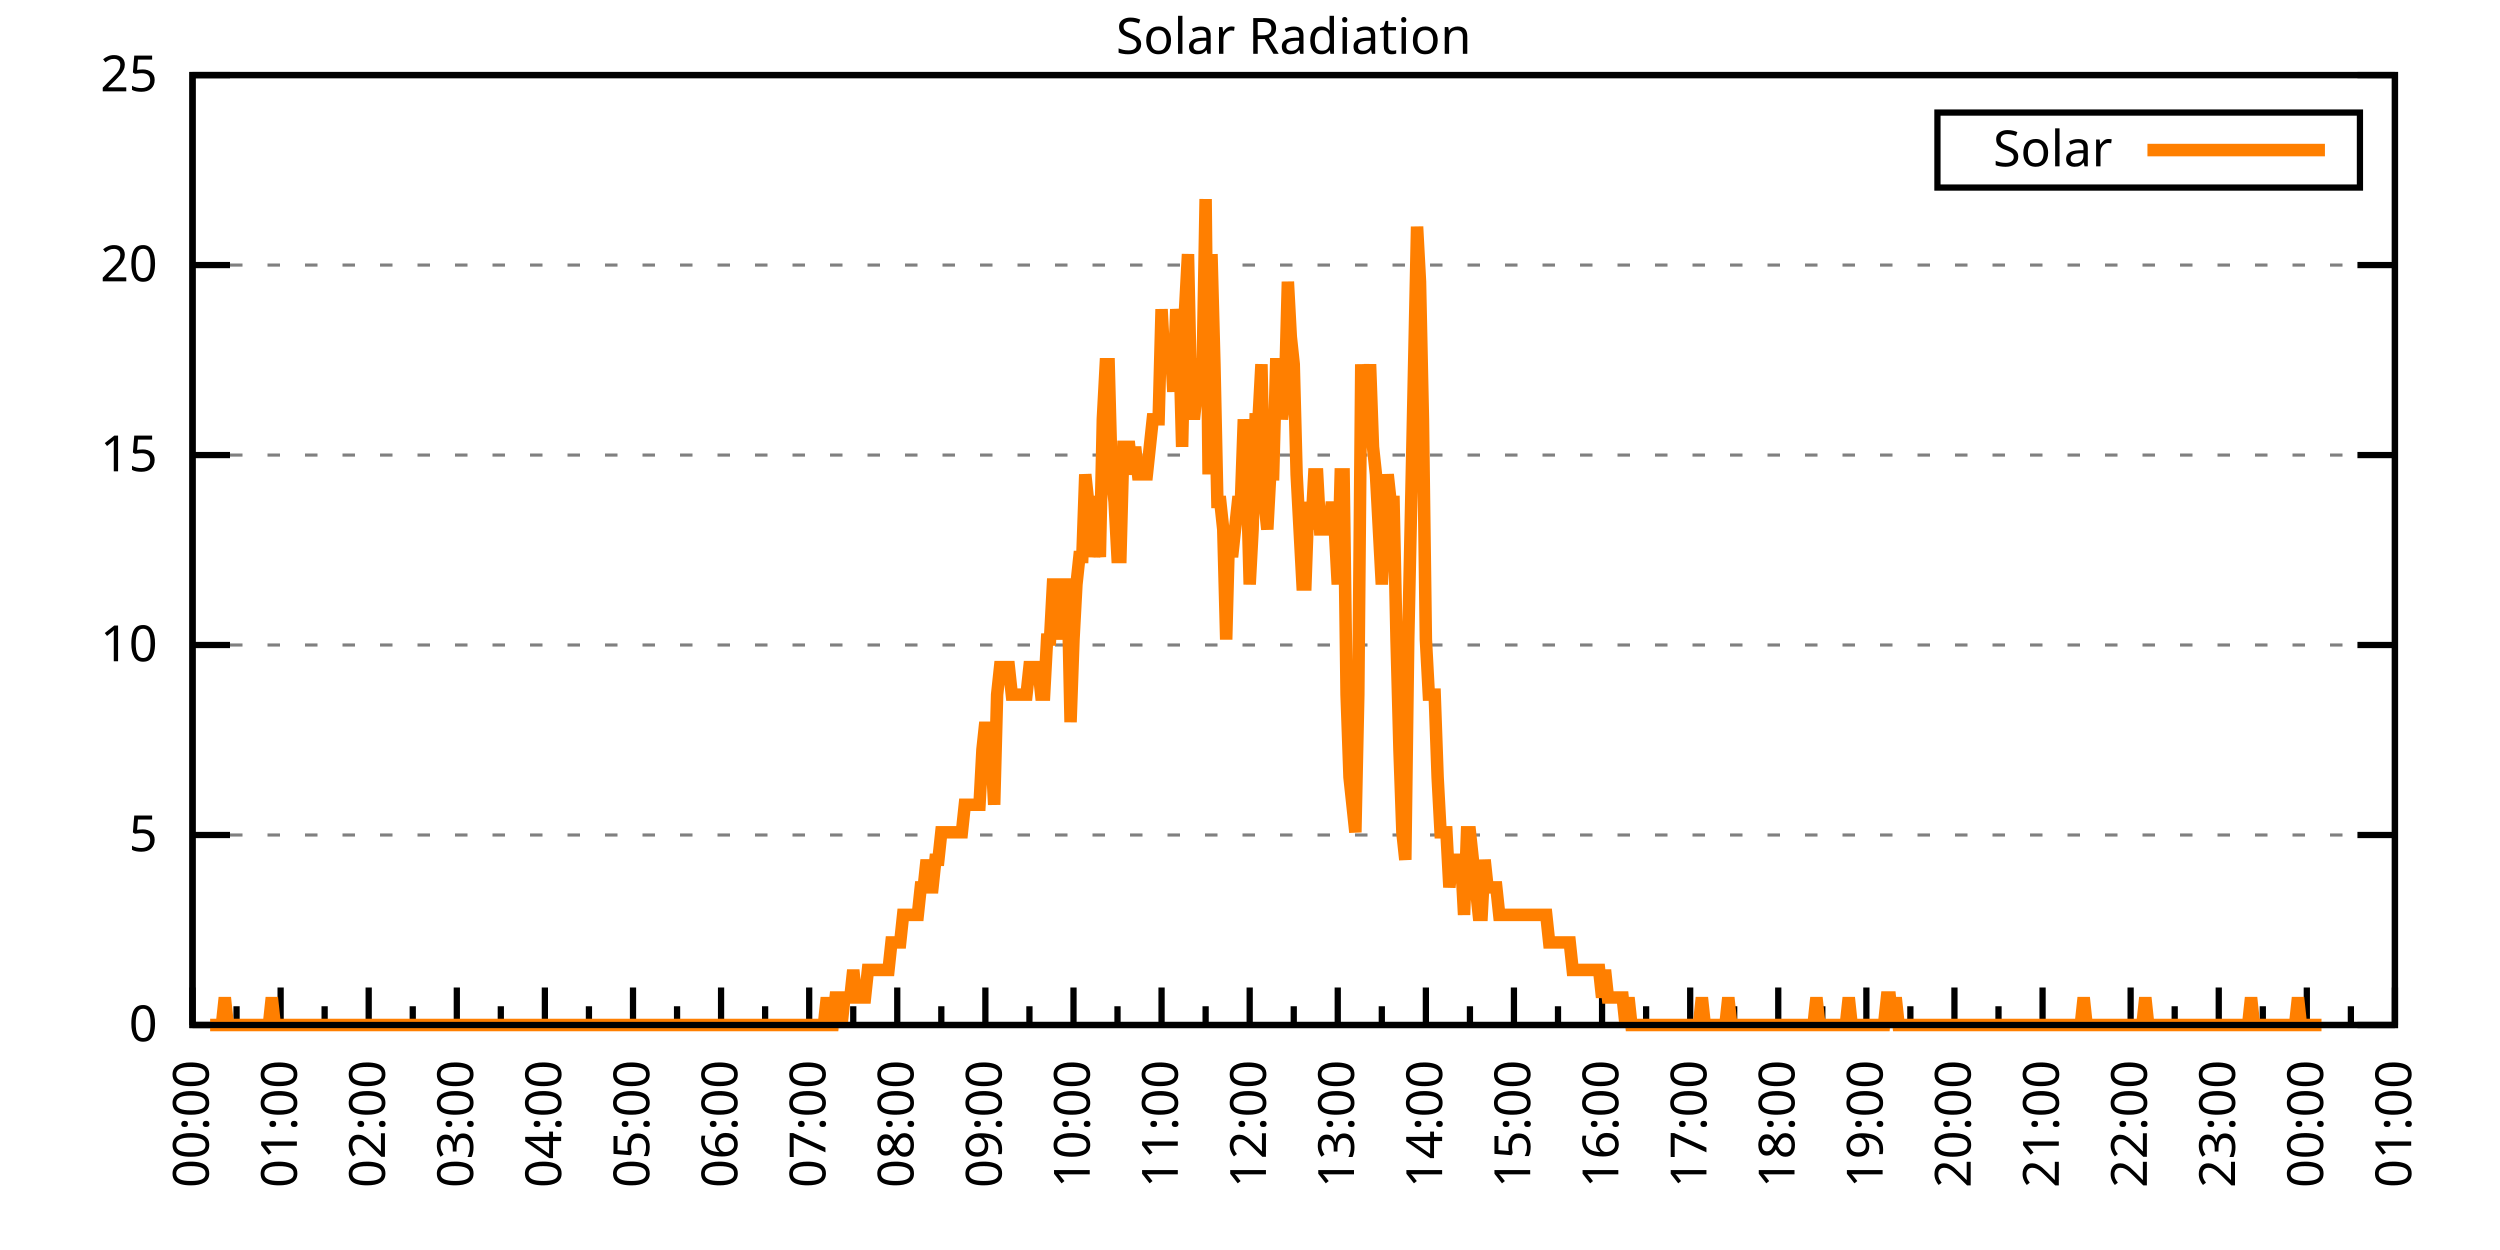
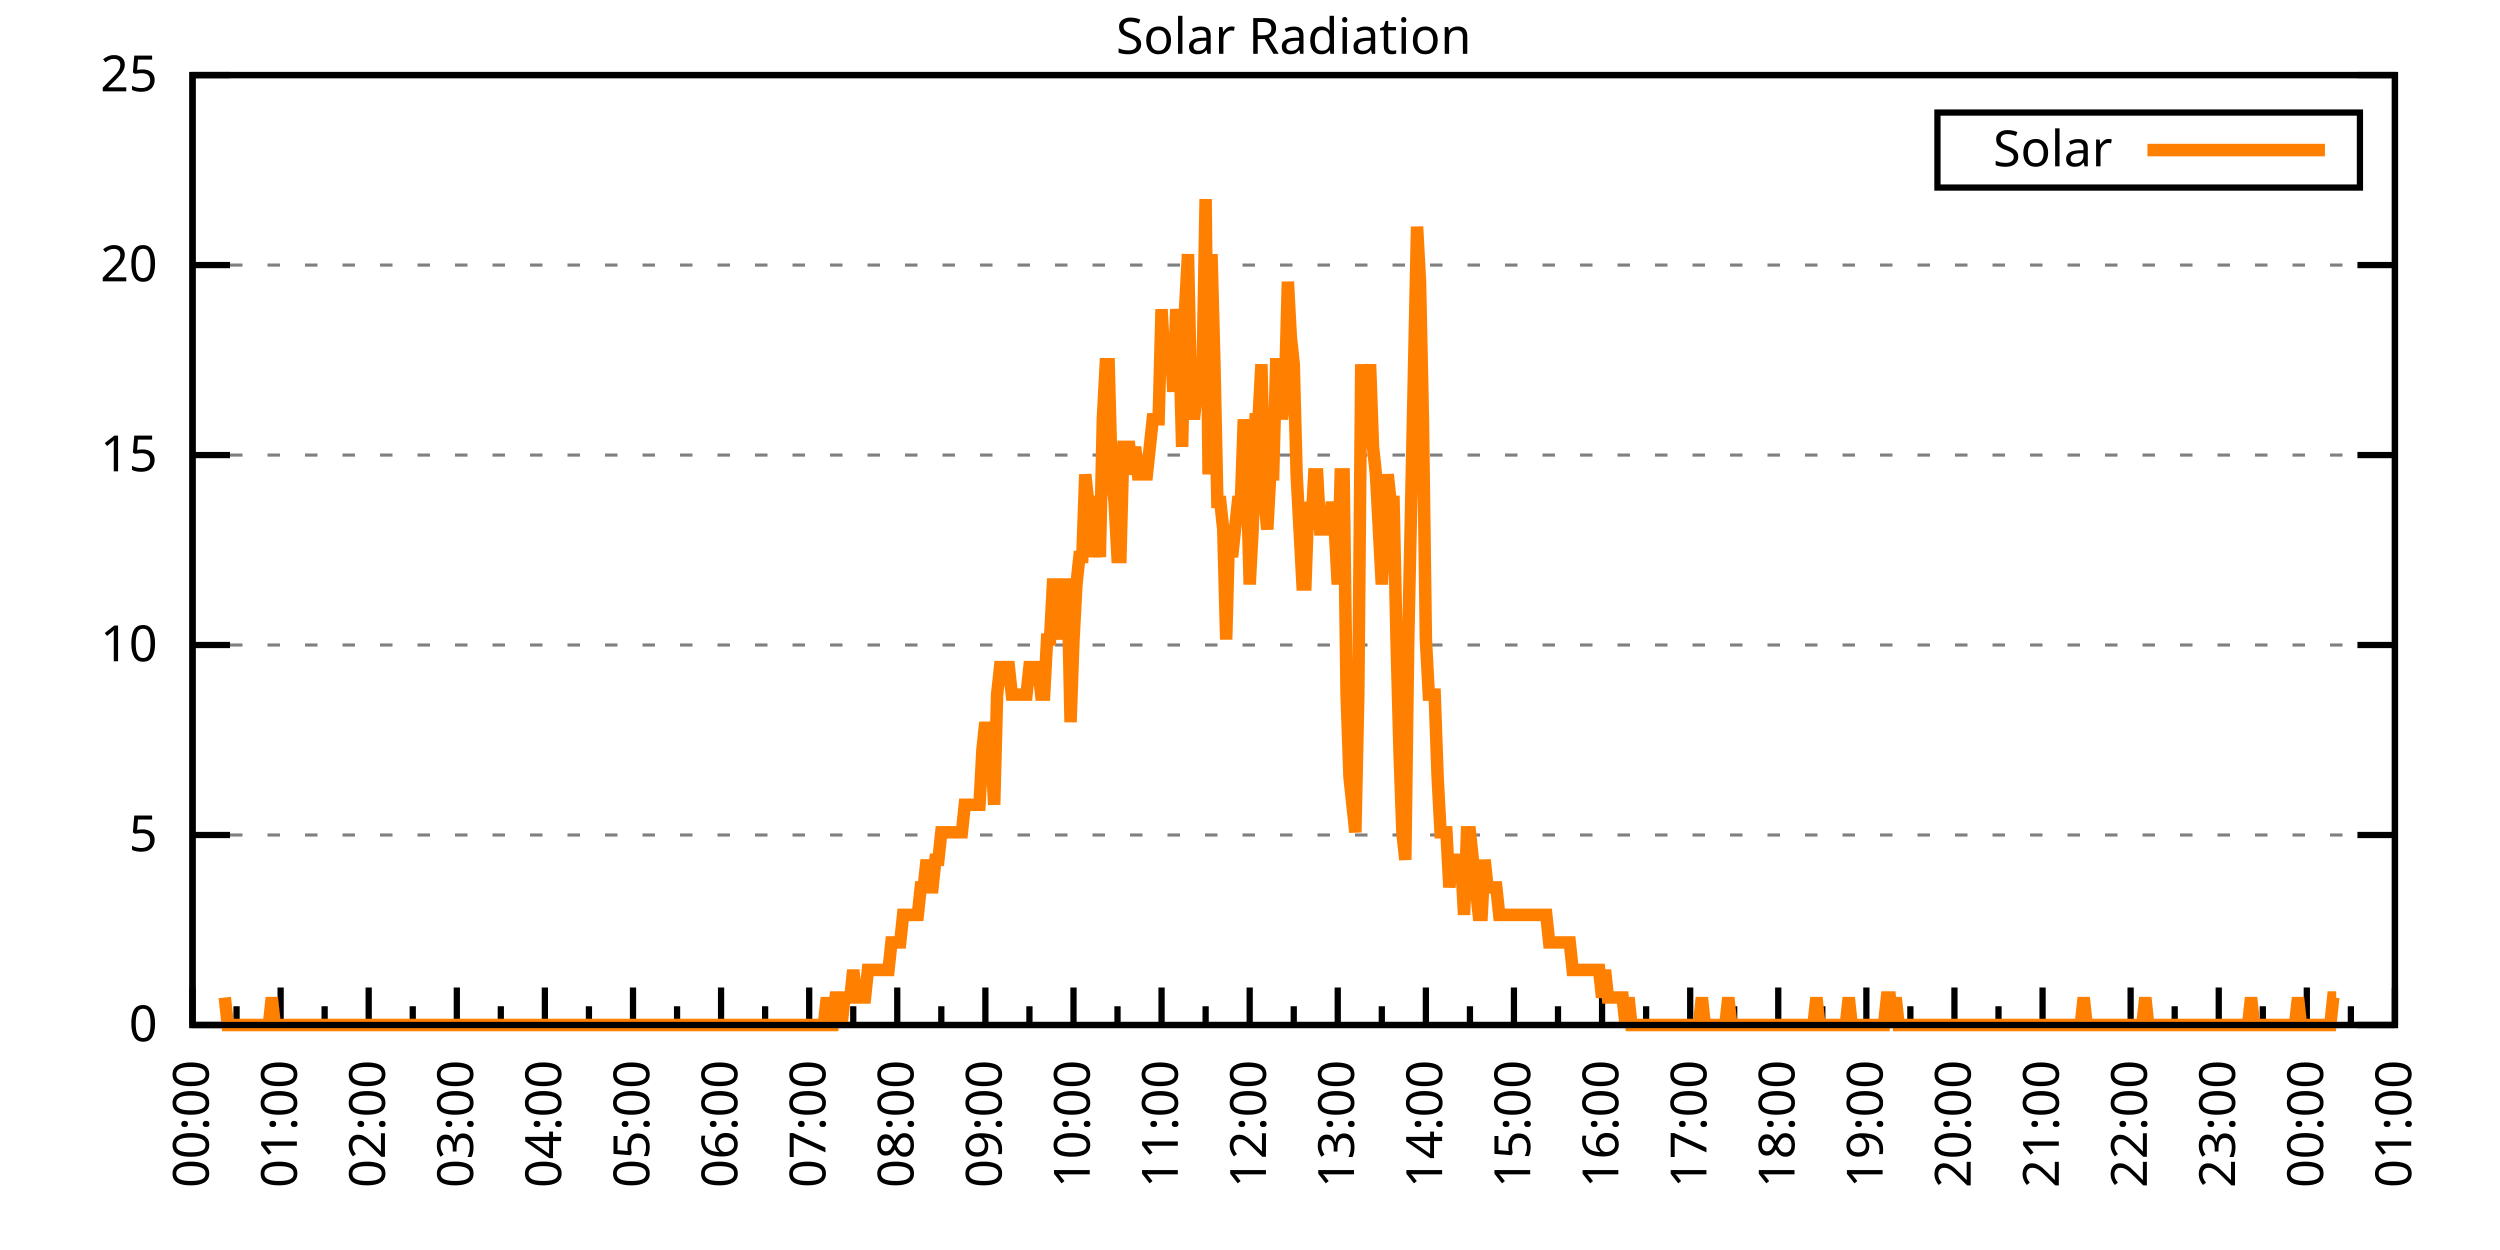
<svg xmlns="http://www.w3.org/2000/svg" xmlns:xlink="http://www.w3.org/1999/xlink" width="400" height="200" viewBox="0 0 400 200">
  <g id="gnuplot_canvas">
    <rect x="0" y="0" width="400" height="200" fill="none" />
    <defs>
      <circle id="gpDot" r="0.5" stroke-width="0.5" stroke="currentColor" />
      <path id="gpPt0" stroke-width="0.333" stroke="currentColor" d="M-1,0 h2 M0,-1 v2" />
      <path id="gpPt1" stroke-width="0.333" stroke="currentColor" d="M-1,-1 L1,1 M1,-1 L-1,1" />
      <path id="gpPt2" stroke-width="0.333" stroke="currentColor" d="M-1,0 L1,0 M0,-1 L0,1 M-1,-1 L1,1 M-1,1 L1,-1" />
      <rect id="gpPt3" stroke-width="0.333" stroke="currentColor" x="-1" y="-1" width="2" height="2" />
      <rect id="gpPt4" stroke-width="0.333" stroke="currentColor" fill="currentColor" x="-1" y="-1" width="2" height="2" />
      <circle id="gpPt5" stroke-width="0.333" stroke="currentColor" cx="0" cy="0" r="1" />
      <use xlink:href="#gpPt5" id="gpPt6" fill="currentColor" stroke="none" />
      <path id="gpPt7" stroke-width="0.333" stroke="currentColor" d="M0,-1.33 L-1.33,0.67 L1.33,0.67 z" />
      <use xlink:href="#gpPt7" id="gpPt8" fill="currentColor" stroke="none" />
      <use xlink:href="#gpPt7" id="gpPt9" stroke="currentColor" transform="rotate(180)" />
      <use xlink:href="#gpPt9" id="gpPt10" fill="currentColor" stroke="none" />
      <use xlink:href="#gpPt3" id="gpPt11" stroke="currentColor" transform="rotate(45)" />
      <use xlink:href="#gpPt11" id="gpPt12" fill="currentColor" stroke="none" />
      <path id="gpPt13" stroke-width="0.333" stroke="currentColor" d="M0,1.330 L1.265,0.411 L0.782,-1.067 L-0.782,-1.076 L-1.265,0.411 z" />
      <use xlink:href="#gpPt13" id="gpPt14" fill="currentColor" stroke="none" />
      <filter id="textbox" filterUnits="objectBoundingBox" x="0" y="0" height="1" width="1">
        <feFlood flood-color="white" flood-opacity="1" result="bgnd" />
        <feComposite in="SourceGraphic" in2="bgnd" operator="atop" />
      </filter>
      <filter id="greybox" filterUnits="objectBoundingBox" x="0" y="0" height="1" width="1">
        <feFlood flood-color="lightgrey" flood-opacity="1" result="grey" />
        <feComposite in="SourceGraphic" in2="grey" operator="atop" />
      </filter>
    </defs>
    <g fill="none" color="white" stroke="currentColor" stroke-width="1.00" stroke-linecap="butt" stroke-linejoin="miter">
</g>
    <g fill="none" color="black" stroke="currentColor" stroke-width="1.00" stroke-linecap="butt" stroke-linejoin="miter">
      <g stroke="none" shape-rendering="crispEdges">
        <polygon fill="rgb(255, 255, 255)" points="30.80,164.00 383.18,164.00 383.18,12.02 30.80,12.02 " />
      </g>
    </g>
    <g fill="none" color="black" stroke="currentColor" stroke-width="1.00" stroke-linecap="butt" stroke-linejoin="miter">
</g>
    <g fill="none" color="black" stroke="black" stroke-width="0.50" stroke-linecap="butt" stroke-linejoin="miter">
</g>
    <g fill="none" color="gray" stroke="currentColor" stroke-width="0.50" stroke-linecap="butt" stroke-linejoin="miter">
      <path stroke="gray" stroke-dasharray="2,4" class="gridline" d="M30.80,164.00 L383.19,164.00  " />
    </g>
    <g fill="none" color="gray" stroke="gray" stroke-width="1.00" stroke-linecap="butt" stroke-linejoin="miter">
</g>
    <g fill="none" color="black" stroke="currentColor" stroke-width="1.00" stroke-linecap="butt" stroke-linejoin="miter">
      <path stroke="black" d="M30.80,164.00 L36.80,164.00 M383.19,164.00 L377.19,164.00  " />
      <g transform="translate(25.20,166.60)" stroke="none" fill="black" font-family="Sans" font-size="8.00" text-anchor="end">
        <text>
          <tspan font-family="Sans"> 0</tspan>
        </text>
      </g>
    </g>
    <g fill="none" color="black" stroke="currentColor" stroke-width="1.00" stroke-linecap="butt" stroke-linejoin="miter">
</g>
    <g fill="none" color="black" stroke="black" stroke-width="0.50" stroke-linecap="butt" stroke-linejoin="miter">
</g>
    <g fill="none" color="gray" stroke="currentColor" stroke-width="0.50" stroke-linecap="butt" stroke-linejoin="miter">
      <path stroke="gray" stroke-dasharray="2,4" class="gridline" d="M30.80,133.60 L383.19,133.60  " />
    </g>
    <g fill="none" color="gray" stroke="gray" stroke-width="1.00" stroke-linecap="butt" stroke-linejoin="miter">
</g>
    <g fill="none" color="black" stroke="currentColor" stroke-width="1.00" stroke-linecap="butt" stroke-linejoin="miter">
      <path stroke="black" d="M30.80,133.60 L36.80,133.60 M383.19,133.60 L377.19,133.60  " />
      <g transform="translate(25.20,136.20)" stroke="none" fill="black" font-family="Sans" font-size="8.00" text-anchor="end">
        <text>
          <tspan font-family="Sans"> 5</tspan>
        </text>
      </g>
    </g>
    <g fill="none" color="black" stroke="currentColor" stroke-width="1.00" stroke-linecap="butt" stroke-linejoin="miter">
</g>
    <g fill="none" color="black" stroke="black" stroke-width="0.50" stroke-linecap="butt" stroke-linejoin="miter">
</g>
    <g fill="none" color="gray" stroke="currentColor" stroke-width="0.50" stroke-linecap="butt" stroke-linejoin="miter">
      <path stroke="gray" stroke-dasharray="2,4" class="gridline" d="M30.80,103.20 L383.19,103.20  " />
    </g>
    <g fill="none" color="gray" stroke="gray" stroke-width="1.00" stroke-linecap="butt" stroke-linejoin="miter">
</g>
    <g fill="none" color="black" stroke="currentColor" stroke-width="1.00" stroke-linecap="butt" stroke-linejoin="miter">
      <path stroke="black" d="M30.80,103.20 L36.80,103.20 M383.19,103.20 L377.19,103.20  " />
      <g transform="translate(25.20,105.80)" stroke="none" fill="black" font-family="Sans" font-size="8.00" text-anchor="end">
        <text>
          <tspan font-family="Sans"> 10</tspan>
        </text>
      </g>
    </g>
    <g fill="none" color="black" stroke="currentColor" stroke-width="1.00" stroke-linecap="butt" stroke-linejoin="miter">
</g>
    <g fill="none" color="black" stroke="black" stroke-width="0.50" stroke-linecap="butt" stroke-linejoin="miter">
</g>
    <g fill="none" color="gray" stroke="currentColor" stroke-width="0.50" stroke-linecap="butt" stroke-linejoin="miter">
      <path stroke="gray" stroke-dasharray="2,4" class="gridline" d="M30.80,72.81 L383.19,72.81  " />
    </g>
    <g fill="none" color="gray" stroke="gray" stroke-width="1.00" stroke-linecap="butt" stroke-linejoin="miter">
</g>
    <g fill="none" color="black" stroke="currentColor" stroke-width="1.00" stroke-linecap="butt" stroke-linejoin="miter">
      <path stroke="black" d="M30.80,72.81 L36.80,72.81 M383.19,72.81 L377.19,72.81  " />
      <g transform="translate(25.20,75.41)" stroke="none" fill="black" font-family="Sans" font-size="8.00" text-anchor="end">
        <text>
          <tspan font-family="Sans"> 15</tspan>
        </text>
      </g>
    </g>
    <g fill="none" color="black" stroke="currentColor" stroke-width="1.00" stroke-linecap="butt" stroke-linejoin="miter">
</g>
    <g fill="none" color="black" stroke="black" stroke-width="0.50" stroke-linecap="butt" stroke-linejoin="miter">
</g>
    <g fill="none" color="gray" stroke="currentColor" stroke-width="0.50" stroke-linecap="butt" stroke-linejoin="miter">
      <path stroke="gray" stroke-dasharray="2,4" class="gridline" d="M30.80,42.41 L383.19,42.41  " />
    </g>
    <g fill="none" color="gray" stroke="gray" stroke-width="1.00" stroke-linecap="butt" stroke-linejoin="miter">
</g>
    <g fill="none" color="black" stroke="currentColor" stroke-width="1.00" stroke-linecap="butt" stroke-linejoin="miter">
      <path stroke="black" d="M30.80,42.41 L36.80,42.41 M383.19,42.41 L377.19,42.41  " />
      <g transform="translate(25.20,45.01)" stroke="none" fill="black" font-family="Sans" font-size="8.00" text-anchor="end">
        <text>
          <tspan font-family="Sans"> 20</tspan>
        </text>
      </g>
    </g>
    <g fill="none" color="black" stroke="currentColor" stroke-width="1.00" stroke-linecap="butt" stroke-linejoin="miter">
</g>
    <g fill="none" color="black" stroke="black" stroke-width="0.50" stroke-linecap="butt" stroke-linejoin="miter">
</g>
    <g fill="none" color="gray" stroke="currentColor" stroke-width="0.50" stroke-linecap="butt" stroke-linejoin="miter">
      <path stroke="gray" stroke-dasharray="2,4" class="gridline" d="M30.80,12.01 L383.19,12.01  " />
    </g>
    <g fill="none" color="gray" stroke="gray" stroke-width="1.00" stroke-linecap="butt" stroke-linejoin="miter">
</g>
    <g fill="none" color="black" stroke="currentColor" stroke-width="1.00" stroke-linecap="butt" stroke-linejoin="miter">
      <path stroke="black" d="M30.80,12.01 L36.80,12.01 M383.19,12.01 L377.19,12.01  " />
      <g transform="translate(25.20,14.61)" stroke="none" fill="black" font-family="Sans" font-size="8.00" text-anchor="end">
        <text>
          <tspan font-family="Sans"> 25</tspan>
        </text>
      </g>
    </g>
    <g fill="none" color="black" stroke="currentColor" stroke-width="1.00" stroke-linecap="butt" stroke-linejoin="miter">
      <path stroke="black" d="M30.80,164.00 L30.80,158.00  " />
      <g transform="translate(33.40,169.60) rotate(270)" stroke="none" fill="black" font-family="Sans" font-size="8.00" text-anchor="end">
        <text>
          <tspan font-family="Sans">00:00</tspan>
        </text>
      </g>
    </g>
    <g fill="none" color="black" stroke="currentColor" stroke-width="1.00" stroke-linecap="butt" stroke-linejoin="miter">
      <path stroke="black" d="M37.85,164.00 L37.85,161.00 M44.90,164.00 L44.90,158.00  " />
      <g transform="translate(47.50,169.60) rotate(270)" stroke="none" fill="black" font-family="Sans" font-size="8.00" text-anchor="end">
        <text>
          <tspan font-family="Sans">01:00</tspan>
        </text>
      </g>
    </g>
    <g fill="none" color="black" stroke="currentColor" stroke-width="1.00" stroke-linecap="butt" stroke-linejoin="miter">
      <path stroke="black" d="M51.94,164.00 L51.94,161.00 M58.99,164.00 L58.99,158.00  " />
      <g transform="translate(61.59,169.60) rotate(270)" stroke="none" fill="black" font-family="Sans" font-size="8.00" text-anchor="end">
        <text>
          <tspan font-family="Sans">02:00</tspan>
        </text>
      </g>
    </g>
    <g fill="none" color="black" stroke="currentColor" stroke-width="1.00" stroke-linecap="butt" stroke-linejoin="miter">
      <path stroke="black" d="M66.04,164.00 L66.04,161.00 M73.09,164.00 L73.09,158.00  " />
      <g transform="translate(75.69,169.60) rotate(270)" stroke="none" fill="black" font-family="Sans" font-size="8.00" text-anchor="end">
        <text>
          <tspan font-family="Sans">03:00</tspan>
        </text>
      </g>
    </g>
    <g fill="none" color="black" stroke="currentColor" stroke-width="1.00" stroke-linecap="butt" stroke-linejoin="miter">
      <path stroke="black" d="M80.13,164.00 L80.13,161.00 M87.18,164.00 L87.18,158.00  " />
      <g transform="translate(89.78,169.60) rotate(270)" stroke="none" fill="black" font-family="Sans" font-size="8.00" text-anchor="end">
        <text>
          <tspan font-family="Sans">04:00</tspan>
        </text>
      </g>
    </g>
    <g fill="none" color="black" stroke="currentColor" stroke-width="1.00" stroke-linecap="butt" stroke-linejoin="miter">
      <path stroke="black" d="M94.23,164.00 L94.23,161.00 M101.28,164.00 L101.28,158.00  " />
      <g transform="translate(103.88,169.60) rotate(270)" stroke="none" fill="black" font-family="Sans" font-size="8.00" text-anchor="end">
        <text>
          <tspan font-family="Sans">05:00</tspan>
        </text>
      </g>
    </g>
    <g fill="none" color="black" stroke="currentColor" stroke-width="1.00" stroke-linecap="butt" stroke-linejoin="miter">
      <path stroke="black" d="M108.33,164.00 L108.33,161.00 M115.37,164.00 L115.37,158.00  " />
      <g transform="translate(117.97,169.60) rotate(270)" stroke="none" fill="black" font-family="Sans" font-size="8.00" text-anchor="end">
        <text>
          <tspan font-family="Sans">06:00</tspan>
        </text>
      </g>
    </g>
    <g fill="none" color="black" stroke="currentColor" stroke-width="1.00" stroke-linecap="butt" stroke-linejoin="miter">
      <path stroke="black" d="M122.42,164.00 L122.42,161.00 M129.47,164.00 L129.47,158.00  " />
      <g transform="translate(132.07,169.60) rotate(270)" stroke="none" fill="black" font-family="Sans" font-size="8.00" text-anchor="end">
        <text>
          <tspan font-family="Sans">07:00</tspan>
        </text>
      </g>
    </g>
    <g fill="none" color="black" stroke="currentColor" stroke-width="1.00" stroke-linecap="butt" stroke-linejoin="miter">
      <path stroke="black" d="M136.52,164.00 L136.52,161.00 M143.56,164.00 L143.56,158.00  " />
      <g transform="translate(146.16,169.60) rotate(270)" stroke="none" fill="black" font-family="Sans" font-size="8.00" text-anchor="end">
        <text>
          <tspan font-family="Sans">08:00</tspan>
        </text>
      </g>
    </g>
    <g fill="none" color="black" stroke="currentColor" stroke-width="1.00" stroke-linecap="butt" stroke-linejoin="miter">
      <path stroke="black" d="M150.61,164.00 L150.61,161.00 M157.66,164.00 L157.66,158.00  " />
      <g transform="translate(160.26,169.60) rotate(270)" stroke="none" fill="black" font-family="Sans" font-size="8.00" text-anchor="end">
        <text>
          <tspan font-family="Sans">09:00</tspan>
        </text>
      </g>
    </g>
    <g fill="none" color="black" stroke="currentColor" stroke-width="1.00" stroke-linecap="butt" stroke-linejoin="miter">
      <path stroke="black" d="M164.71,164.00 L164.71,161.00 M171.76,164.00 L171.76,158.00  " />
      <g transform="translate(174.36,169.60) rotate(270)" stroke="none" fill="black" font-family="Sans" font-size="8.00" text-anchor="end">
        <text>
          <tspan font-family="Sans">10:00</tspan>
        </text>
      </g>
    </g>
    <g fill="none" color="black" stroke="currentColor" stroke-width="1.00" stroke-linecap="butt" stroke-linejoin="miter">
      <path stroke="black" d="M178.80,164.00 L178.80,161.00 M185.85,164.00 L185.85,158.00  " />
      <g transform="translate(188.45,169.60) rotate(270)" stroke="none" fill="black" font-family="Sans" font-size="8.00" text-anchor="end">
        <text>
          <tspan font-family="Sans">11:00</tspan>
        </text>
      </g>
    </g>
    <g fill="none" color="black" stroke="currentColor" stroke-width="1.00" stroke-linecap="butt" stroke-linejoin="miter">
      <path stroke="black" d="M192.90,164.00 L192.90,161.00 M199.95,164.00 L199.95,158.00  " />
      <g transform="translate(202.55,169.60) rotate(270)" stroke="none" fill="black" font-family="Sans" font-size="8.00" text-anchor="end">
        <text>
          <tspan font-family="Sans">12:00</tspan>
        </text>
      </g>
    </g>
    <g fill="none" color="black" stroke="currentColor" stroke-width="1.00" stroke-linecap="butt" stroke-linejoin="miter">
      <path stroke="black" d="M207.00,164.00 L207.00,161.00 M214.04,164.00 L214.04,158.00  " />
      <g transform="translate(216.64,169.60) rotate(270)" stroke="none" fill="black" font-family="Sans" font-size="8.00" text-anchor="end">
        <text>
          <tspan font-family="Sans">13:00</tspan>
        </text>
      </g>
    </g>
    <g fill="none" color="black" stroke="currentColor" stroke-width="1.00" stroke-linecap="butt" stroke-linejoin="miter">
      <path stroke="black" d="M221.09,164.00 L221.09,161.00 M228.14,164.00 L228.14,158.00  " />
      <g transform="translate(230.74,169.60) rotate(270)" stroke="none" fill="black" font-family="Sans" font-size="8.00" text-anchor="end">
        <text>
          <tspan font-family="Sans">14:00</tspan>
        </text>
      </g>
    </g>
    <g fill="none" color="black" stroke="currentColor" stroke-width="1.00" stroke-linecap="butt" stroke-linejoin="miter">
      <path stroke="black" d="M235.19,164.00 L235.19,161.00 M242.23,164.00 L242.23,158.00  " />
      <g transform="translate(244.83,169.60) rotate(270)" stroke="none" fill="black" font-family="Sans" font-size="8.00" text-anchor="end">
        <text>
          <tspan font-family="Sans">15:00</tspan>
        </text>
      </g>
    </g>
    <g fill="none" color="black" stroke="currentColor" stroke-width="1.00" stroke-linecap="butt" stroke-linejoin="miter">
      <path stroke="black" d="M249.28,164.00 L249.28,161.00 M256.33,164.00 L256.33,158.00  " />
      <g transform="translate(258.93,169.60) rotate(270)" stroke="none" fill="black" font-family="Sans" font-size="8.00" text-anchor="end">
        <text>
          <tspan font-family="Sans">16:00</tspan>
        </text>
      </g>
    </g>
    <g fill="none" color="black" stroke="currentColor" stroke-width="1.00" stroke-linecap="butt" stroke-linejoin="miter">
      <path stroke="black" d="M263.38,164.00 L263.38,161.00 M270.43,164.00 L270.43,158.00  " />
      <g transform="translate(273.03,169.60) rotate(270)" stroke="none" fill="black" font-family="Sans" font-size="8.00" text-anchor="end">
        <text>
          <tspan font-family="Sans">17:00</tspan>
        </text>
      </g>
    </g>
    <g fill="none" color="black" stroke="currentColor" stroke-width="1.00" stroke-linecap="butt" stroke-linejoin="miter">
      <path stroke="black" d="M277.47,164.00 L277.47,161.00 M284.52,164.00 L284.52,158.00  " />
      <g transform="translate(287.12,169.60) rotate(270)" stroke="none" fill="black" font-family="Sans" font-size="8.00" text-anchor="end">
        <text>
          <tspan font-family="Sans">18:00</tspan>
        </text>
      </g>
    </g>
    <g fill="none" color="black" stroke="currentColor" stroke-width="1.00" stroke-linecap="butt" stroke-linejoin="miter">
      <path stroke="black" d="M291.57,164.00 L291.57,161.00 M298.62,164.00 L298.62,158.00  " />
      <g transform="translate(301.22,169.60) rotate(270)" stroke="none" fill="black" font-family="Sans" font-size="8.00" text-anchor="end">
        <text>
          <tspan font-family="Sans">19:00</tspan>
        </text>
      </g>
    </g>
    <g fill="none" color="black" stroke="currentColor" stroke-width="1.00" stroke-linecap="butt" stroke-linejoin="miter">
      <path stroke="black" d="M305.66,164.00 L305.66,161.00 M312.71,164.00 L312.71,158.00  " />
      <g transform="translate(315.31,169.60) rotate(270)" stroke="none" fill="black" font-family="Sans" font-size="8.00" text-anchor="end">
        <text>
          <tspan font-family="Sans">20:00</tspan>
        </text>
      </g>
    </g>
    <g fill="none" color="black" stroke="currentColor" stroke-width="1.00" stroke-linecap="butt" stroke-linejoin="miter">
      <path stroke="black" d="M319.76,164.00 L319.76,161.00 M326.81,164.00 L326.81,158.00  " />
      <g transform="translate(329.41,169.60) rotate(270)" stroke="none" fill="black" font-family="Sans" font-size="8.00" text-anchor="end">
        <text>
          <tspan font-family="Sans">21:00</tspan>
        </text>
      </g>
    </g>
    <g fill="none" color="black" stroke="currentColor" stroke-width="1.00" stroke-linecap="butt" stroke-linejoin="miter">
      <path stroke="black" d="M333.86,164.00 L333.86,161.00 M340.90,164.00 L340.90,158.00  " />
      <g transform="translate(343.50,169.60) rotate(270)" stroke="none" fill="black" font-family="Sans" font-size="8.00" text-anchor="end">
        <text>
          <tspan font-family="Sans">22:00</tspan>
        </text>
      </g>
    </g>
    <g fill="none" color="black" stroke="currentColor" stroke-width="1.00" stroke-linecap="butt" stroke-linejoin="miter">
      <path stroke="black" d="M347.95,164.00 L347.95,161.00 M355.00,164.00 L355.00,158.00  " />
      <g transform="translate(357.60,169.60) rotate(270)" stroke="none" fill="black" font-family="Sans" font-size="8.00" text-anchor="end">
        <text>
          <tspan font-family="Sans">23:00</tspan>
        </text>
      </g>
    </g>
    <g fill="none" color="black" stroke="currentColor" stroke-width="1.00" stroke-linecap="butt" stroke-linejoin="miter">
      <path stroke="black" d="M362.05,164.00 L362.05,161.00 M369.09,164.00 L369.09,158.00  " />
      <g transform="translate(371.69,169.60) rotate(270)" stroke="none" fill="black" font-family="Sans" font-size="8.00" text-anchor="end">
        <text>
          <tspan font-family="Sans">00:00</tspan>
        </text>
      </g>
    </g>
    <g fill="none" color="black" stroke="currentColor" stroke-width="1.00" stroke-linecap="butt" stroke-linejoin="miter">
      <path stroke="black" d="M376.14,164.00 L376.14,161.00 M383.19,164.00 L383.19,158.00  " />
      <g transform="translate(385.79,169.60) rotate(270)" stroke="none" fill="black" font-family="Sans" font-size="8.00" text-anchor="end">
        <text>
          <tspan font-family="Sans">01:00</tspan>
        </text>
      </g>
    </g>
    <g fill="none" color="black" stroke="currentColor" stroke-width="1.00" stroke-linecap="butt" stroke-linejoin="miter">
</g>
    <g fill="none" color="black" stroke="currentColor" stroke-width="1.00" stroke-linecap="butt" stroke-linejoin="miter">
      <path stroke="black" d="M30.80,12.01 L30.80,164.00 L383.19,164.00 L383.19,12.01 L30.80,12.01 Z  " />
    </g>
    <g fill="none" color="black" stroke="currentColor" stroke-width="1.00" stroke-linecap="butt" stroke-linejoin="miter">
      <g transform="translate(6.80,88.01) rotate(270)" stroke="none" fill="black" font-family="Sans" font-size="8.00" text-anchor="middle">
        <text />
      </g>
    </g>
    <g fill="none" color="black" stroke="currentColor" stroke-width="1.00" stroke-linecap="butt" stroke-linejoin="miter">
</g>
    <g fill="none" color="black" stroke="currentColor" stroke-width="1.00" stroke-linecap="butt" stroke-linejoin="miter">
      <path stroke="black" d="M309.99,30.01 L309.99,18.01 L377.59,18.01 L377.59,30.01 L309.99,30.01 Z  " />
    </g>
    <g id="Solar_Radiation_plot_1">
      <g fill="none" color="white" stroke="black" stroke-width="2.00" stroke-linecap="butt" stroke-linejoin="miter">
</g>
      <g fill="none" color="black" stroke="currentColor" stroke-width="2.00" stroke-linecap="butt" stroke-linejoin="miter">
        <g transform="translate(337.99,26.61)" stroke="none" fill="black" font-family="Sans" font-size="8.00" text-anchor="end">
          <text>
            <tspan font-family="Sans">Solar</tspan>
          </text>
        </g>
      </g>
      <g fill="none" color="black" stroke="currentColor" stroke-width="2.00" stroke-linecap="butt" stroke-linejoin="miter">
-         <path stroke="rgb(255, 127,   0)" d="M343.59,24.01 L371.99,24.01 M33.62,164.00 L34.09,164.00 L34.56,164.00 L35.03,164.00 L35.50,164.00 L35.97,159.60   L36.44,164.00 L36.91,164.00 L37.38,164.00 L37.85,164.00 L38.32,164.00 L38.79,164.00 L39.26,164.00 L39.73,164.00   L40.20,164.00 L40.67,164.00 L41.14,164.00 L41.61,164.00 L42.08,164.00 L42.55,164.00 L43.02,164.00 L43.49,159.60   L43.96,164.00 L44.43,164.00 L44.90,164.00 L45.37,164.00 L45.84,164.00 L46.31,164.00 L46.78,164.00 L47.24,164.00   L47.71,164.00 L48.18,164.00 L48.65,164.00 L49.12,164.00 L49.59,164.00 L50.06,164.00 L50.53,164.00 L51.00,164.00   L51.47,164.00 L51.94,164.00 L52.41,164.00 L52.88,164.00 L53.35,164.00 L53.82,164.00 L54.29,164.00 L54.76,164.00   L55.23,164.00 L55.70,164.00 L56.17,164.00 L56.64,164.00 L57.11,164.00 L57.58,164.00 L58.05,164.00 L58.52,164.00   L58.99,164.00 L59.46,164.00 L59.93,164.00 L60.40,164.00 L60.87,164.00 L61.34,164.00 L61.81,164.00 L62.28,164.00   L62.75,164.00 L63.22,164.00 L63.69,164.00 L64.16,164.00 L64.63,164.00 L65.10,164.00 L65.57,164.00 L66.04,164.00   L66.51,164.00 L66.98,164.00 L67.45,164.00 L67.92,164.00 L68.39,164.00 L68.86,164.00 L69.33,164.00 L69.80,164.00   L70.27,164.00 L70.74,164.00 L71.21,164.00 L71.68,164.00 L72.15,164.00 L72.62,164.00 L73.09,164.00 L73.56,164.00   L74.03,164.00 L74.50,164.00 L74.97,164.00 L75.44,164.00 L75.91,164.00 L76.38,164.00 L76.85,164.00 L77.32,164.00   L77.79,164.00 L78.26,164.00 L78.73,164.00 L79.19,164.00 L79.66,164.00 L80.13,164.00 L80.60,164.00 L81.07,164.00   L81.54,164.00 L82.01,164.00 L82.48,164.00 L82.95,164.00 L83.42,164.00 L83.89,164.00 L84.36,164.00 L84.83,164.00   L85.30,164.00 L85.77,164.00 L86.24,164.00 L86.71,164.00 L87.18,164.00 L87.65,164.00 L88.12,164.00 L88.59,164.00   L89.06,164.00 L89.53,164.00 L90.00,164.00 L90.47,164.00 L90.94,164.00 L91.41,164.00 L91.88,164.00 L92.35,164.00   L92.82,164.00 L93.29,164.00 L93.76,164.00 L94.23,164.00 L94.70,164.00 L95.17,164.00 L95.64,164.00 L96.11,164.00   L96.58,164.00 L97.05,164.00 L97.52,164.00 L97.99,164.00 L98.46,164.00 L98.93,164.00 L99.40,164.00 L99.87,164.00   L100.34,164.00 L100.81,164.00 L101.28,164.00 L101.75,164.00 L102.22,164.00 L102.69,164.00 L103.16,164.00 L103.63,164.00   L104.10,164.00 L104.57,164.00 L105.04,164.00 L105.51,164.00 L105.98,164.00 L106.45,164.00 L106.92,164.00 L107.39,164.00   L107.86,164.00 L108.33,164.00 L108.80,164.00 L109.27,164.00 L109.74,164.00 L110.21,164.00 L110.68,164.00 L111.14,164.00   L111.61,164.00 L112.08,164.00 L112.55,164.00 L113.02,164.00 L113.49,164.00 L113.96,164.00 L114.43,164.00 L114.90,164.00   L115.37,164.00 L115.84,164.00 L116.31,164.00 L116.78,164.00 L117.25,164.00 L117.72,164.00 L118.19,164.00 L118.66,164.00   L119.13,164.00 L119.60,164.00 L120.07,164.00 L120.54,164.00 L121.01,164.00 L121.48,164.00 L121.95,164.00 L122.42,164.00   L122.89,164.00 L123.36,164.00 L123.83,164.00 L124.30,164.00 L124.77,164.00 L125.24,164.00 L125.71,164.00 L126.18,164.00   L126.65,164.00 L127.12,164.00 L127.59,164.00 L128.06,164.00 L128.53,164.00 L129.00,164.00 L129.47,164.00 L129.94,164.00   L130.41,164.00 L130.88,164.00 L131.35,164.00 L131.82,164.00 L132.29,159.60 L132.76,164.00 L133.23,164.00 L133.70,159.60   L134.17,159.60 L134.64,164.00 L135.11,159.60 L135.58,159.60 L136.05,159.60 L136.52,155.19 L136.99,159.60 L137.46,159.60   L137.93,159.60 L138.40,159.60 L138.87,155.19 L139.34,155.19 L139.81,155.19 L140.28,155.19 L140.75,155.19 L141.22,155.19   L141.69,155.19 L142.16,155.19 L142.63,150.79 L143.09,150.79 L143.56,150.79 L144.03,150.79 L144.50,146.38 L144.97,146.38   L145.44,146.38 L145.91,146.38 L146.38,146.38 L146.85,146.38 L147.32,141.98 L147.79,141.98 L148.26,137.57 L148.73,141.98   L149.20,141.98 L149.67,137.57 L150.14,137.57 L150.61,133.17 L151.08,133.17 L151.55,133.17 L152.02,133.17 L152.49,133.17   L152.96,133.17 L153.43,133.17 L153.90,133.17 L154.37,128.76 L154.84,128.76 L155.31,128.76 L155.78,128.76 L156.25,128.76   L156.72,128.76 L157.19,119.95 L157.66,115.55 L158.13,119.95 L158.60,119.95 L159.07,128.76 L159.54,111.14 L160.01,106.74   L160.48,106.74 L160.95,106.74 L161.42,106.74 L161.89,111.14 L162.36,111.14 L162.83,111.14 L163.30,111.14 L163.77,111.14   L164.24,111.14 L164.71,106.74 L165.18,106.74 L165.65,106.74 L166.12,106.74 L166.59,111.14 L167.06,111.14 L167.53,102.33   L168.00,102.33 L168.47,93.52 L168.94,93.52 L169.41,93.52 L169.88,102.33 L170.35,93.52 L170.82,93.52 L171.29,115.55   L171.76,102.33 L172.23,93.52 L172.70,89.12 L173.17,89.12 L173.64,75.90 L174.11,80.31 L174.58,80.31 L175.04,89.12   L175.51,84.71 L175.98,89.12 L176.45,67.09 L176.92,58.28 L177.39,58.28 L177.86,75.90 L178.33,80.31 L178.80,89.12   L179.27,89.12 L179.74,71.50 L180.21,71.50 L180.68,71.50 L181.15,75.90 L181.62,71.50 L182.09,75.90 L182.56,75.90   L183.03,75.90 L183.50,75.90 L183.97,71.50 L184.44,67.09 L184.91,67.09 L185.38,67.09 L185.85,49.47 L186.32,58.28   L186.79,58.28 L187.26,53.88 L187.73,62.69 L188.20,49.47 L188.67,53.88 L189.14,71.50 L189.61,49.47 L190.08,40.66   L190.55,62.69 L191.02,67.09 L191.49,62.69 L191.96,58.28 L192.43,58.28 L192.90,31.85 L193.37,75.90 L193.84,40.66   L194.31,58.28 L194.78,80.31 L195.25,80.31 L195.72,84.71 L196.19,102.33 L196.66,84.71 L197.13,89.12 L197.60,84.71   L198.07,80.31 L198.54,80.31 L199.01,67.09 L199.48,75.90 L199.95,93.52 L200.42,84.71 L200.89,67.09 L201.36,67.09   L201.83,58.28 L202.30,80.31 L202.77,84.71 L203.24,75.90 L203.71,75.90 L204.18,58.28 L204.65,58.28 L205.12,67.09   L205.59,62.69 L206.06,45.07 L206.53,53.88 L207.00,58.28 L207.46,75.90 L207.93,84.71 L208.40,93.52 L208.87,93.52   L209.34,80.31 L209.81,84.71 L210.28,75.90 L210.75,75.90 L211.22,84.71 L211.69,84.71 L212.16,84.71 L212.63,84.71   L213.10,80.31 L213.57,84.71 L214.04,93.52 L214.51,75.90 L214.98,75.90 L215.45,111.14 L215.92,124.36 L216.39,128.76   L216.86,133.17 L217.33,111.14 L217.80,58.28 L218.27,71.50 L218.74,67.09 L219.21,58.28 L219.68,71.50 L220.15,75.90   L220.62,84.71 L221.09,93.52 L221.56,84.71 L222.03,75.90 L222.50,80.31 L222.97,80.31 L223.44,102.33 L223.91,119.95   L224.38,133.17 L224.85,137.57 L225.32,102.33 L225.79,80.31 L226.26,58.28 L226.73,36.26 L227.20,45.07 L227.67,67.09   L228.14,102.33 L228.61,111.14 L229.08,111.14 L229.55,111.14 L230.02,124.36 L230.49,133.17 L230.96,133.17 L231.43,133.17   L231.90,141.98 L232.37,137.57 L232.84,137.57 L233.31,137.57 L233.78,137.57 L234.25,146.38 L234.72,133.17 L235.19,133.17   L235.66,137.57 L236.13,141.98 L236.60,146.38 L237.07,146.38 L237.54,137.57 L238.01,141.98 L238.48,141.98 L238.95,141.98   L239.41,141.98 L239.88,146.38 L240.35,146.38 L240.82,146.38 L241.29,146.38 L241.76,146.38 L242.23,146.38 L242.70,146.38   L243.17,146.38 L243.64,146.38 L244.11,146.38 L244.58,146.38 L245.05,146.38 L245.52,146.38 L245.99,146.38 L246.46,146.38   L246.93,146.38 L247.40,146.38 L247.87,150.79 L248.34,150.79 L248.81,150.79 L249.28,150.79 L249.75,150.79 L250.22,150.79   L250.69,150.79 L251.16,150.79 L251.63,155.19 L252.10,155.19 L252.57,155.19 L253.04,155.19 L253.51,155.19 L253.98,155.19   L254.45,155.19 L254.92,155.19 L255.39,155.19 L255.86,155.19 L256.33,159.60 L256.80,155.19 L257.27,159.60 L257.74,159.60   L258.21,159.60 L258.68,159.60 L259.15,159.60 L259.62,159.60 L260.09,164.00 L260.56,159.60 L261.03,164.00 L261.50,164.00   L261.97,164.00 L262.44,164.00 L262.91,164.00 L263.38,164.00 L263.85,164.00 L264.32,164.00 L264.79,164.00 L265.26,164.00   L265.73,164.00 L266.20,164.00 L266.67,164.00 L267.14,164.00 L267.61,164.00 L268.08,164.00 L268.55,164.00 L269.02,164.00   L269.49,164.00 L269.96,164.00 L270.43,164.00 L270.90,164.00 L271.36,164.00 L271.83,164.00 L272.30,159.60 L272.77,164.00   L273.24,164.00 L273.71,164.00 L274.18,164.00 L274.65,164.00 L275.12,164.00 L275.59,164.00 L276.06,164.00 L276.53,159.60   L277.00,164.00 L277.47,164.00 L277.94,164.00 L278.41,164.00 L278.88,164.00 L279.35,164.00 L279.82,164.00 L280.29,164.00   L280.76,164.00 L281.23,164.00 L281.70,164.00 L282.17,164.00 L282.64,164.00 L283.11,164.00 L283.58,164.00 L284.05,164.00   L284.52,164.00 L284.99,164.00 L285.46,164.00 L285.93,164.00 L286.40,164.00 L286.87,164.00 L287.34,164.00 L287.81,164.00   L288.28,164.00 L288.75,164.00 L289.22,164.00 L289.69,164.00 L290.16,164.00 L290.63,159.60 L291.10,164.00 L291.57,164.00   L292.04,164.00 L292.51,164.00 L292.98,164.00 L293.45,164.00 L294.39,164.00 L294.86,164.00 L295.33,164.00 L295.80,159.60   L296.27,164.00 L296.74,164.00 L297.21,164.00 L297.68,164.00 L298.15,164.00 L298.62,164.00 L299.09,164.00 L299.56,164.00   L300.03,164.00 L300.50,164.00 L300.97,164.00 L301.44,164.00 L301.91,159.60 L302.38,159.60 L302.85,164.00 L303.31,159.60   L303.78,164.00 L304.25,164.00 L304.72,164.00 L305.19,164.00 L305.66,164.00 L306.13,164.00 L306.60,164.00 L307.07,164.00   L307.54,164.00 L308.01,164.00 L308.48,164.00 L308.95,164.00 L309.42,164.00 L309.89,164.00 L310.36,164.00 L310.83,164.00   L311.30,164.00 L311.77,164.00 L312.24,164.00 L312.71,164.00 L313.18,164.00 L313.65,164.00 L314.12,164.00 L314.59,164.00   L315.06,164.00 L315.53,164.00 L316.00,164.00 L316.47,164.00 L316.94,164.00 L317.41,164.00 L317.88,164.00 L318.35,164.00   L318.82,164.00 L319.29,164.00 L319.76,164.00 L320.23,164.00 L320.70,164.00 L321.17,164.00 L321.64,164.00 L322.11,164.00   L322.58,164.00 L323.05,164.00 L323.52,164.00 L323.99,164.00 L324.46,164.00 L324.93,164.00 L325.40,164.00 L325.87,164.00   L326.34,164.00 L326.81,164.00 L327.28,164.00 L327.75,164.00 L328.22,164.00 L328.69,164.00 L329.16,164.00 L329.63,164.00   L330.10,164.00 L330.57,164.00 L331.04,164.00 L331.51,164.00 L331.98,164.00 L332.45,164.00 L332.92,164.00 L333.39,159.60   L333.86,164.00 L334.33,164.00 L334.80,164.00 L335.26,164.00 L335.73,164.00 L336.20,164.00 L336.67,164.00 L337.14,164.00   L337.61,164.00 L338.08,164.00 L338.55,164.00 L339.02,164.00 L339.49,164.00 L339.96,164.00 L340.43,164.00 L340.90,164.00   L341.37,164.00 L341.84,164.00 L342.31,164.00 L342.78,164.00 L343.25,159.60 L343.72,164.00 L344.19,164.00 L344.66,164.00   L345.13,164.00 L345.60,164.00 L346.07,164.00 L346.54,164.00 L347.01,164.00 L347.48,164.00 L347.95,164.00 L348.42,164.00   L348.89,164.00 L349.36,164.00 L349.83,164.00 L350.30,164.00 L350.77,164.00 L351.24,164.00 L351.71,164.00 L352.18,164.00   L352.65,164.00 L353.12,164.00 L353.59,164.00 L354.06,164.00 L354.53,164.00 L355.00,164.00 L355.47,164.00 L355.94,164.00   L356.41,164.00 L356.88,164.00 L357.35,164.00 L357.82,164.00 L358.29,164.00 L358.76,164.00 L359.23,164.00 L359.70,164.00   L360.17,159.60 L360.64,164.00 L361.11,164.00 L361.58,164.00 L362.05,164.00 L362.52,164.00 L362.99,164.00 L363.46,164.00   L363.93,164.00 L364.40,164.00 L364.87,164.00 L365.34,164.00 L365.81,164.00 L366.28,164.00 L366.75,164.00 L367.21,164.00   L367.68,159.60 L368.15,164.00 L368.62,164.00 L369.09,164.00 L369.56,164.00 L370.03,164.00 L370.50,164.00 L370.97,164.00   L371.44,164.00  " />
+         <path stroke="rgb(255, 127,   0)" d="M343.59,24.01 L371.99,24.01 M35.97,159.60 L36.44,164.00 L36.91,164.00 L37.38,164.00 L37.85,164.00 L38.32,164.00   L38.79,164.00 L39.26,164.00 L39.73,164.00 L40.20,164.00 L40.67,164.00 L41.14,164.00 L41.61,164.00 L42.08,164.00   L42.55,164.00 L43.02,164.00 L43.49,159.60 L43.96,164.00 L44.43,164.00 L44.90,164.00 L45.37,164.00 L45.84,164.00   L46.31,164.00 L46.78,164.00 L47.24,164.00 L47.71,164.00 L48.18,164.00 L48.65,164.00 L49.12,164.00 L49.59,164.00   L50.06,164.00 L50.53,164.00 L51.00,164.00 L51.47,164.00 L51.94,164.00 L52.41,164.00 L52.88,164.00 L53.35,164.00   L53.82,164.00 L54.29,164.00 L54.76,164.00 L55.23,164.00 L55.70,164.00 L56.17,164.00 L56.64,164.00 L57.11,164.00   L57.58,164.00 L58.05,164.00 L58.52,164.00 L58.99,164.00 L59.46,164.00 L59.93,164.00 L60.40,164.00 L60.87,164.00   L61.34,164.00 L61.81,164.00 L62.28,164.00 L62.75,164.00 L63.22,164.00 L63.69,164.00 L64.16,164.00 L64.63,164.00   L65.10,164.00 L65.57,164.00 L66.04,164.00 L66.51,164.00 L66.98,164.00 L67.45,164.00 L67.92,164.00 L68.39,164.00   L68.86,164.00 L69.33,164.00 L69.80,164.00 L70.27,164.00 L70.74,164.00 L71.21,164.00 L71.68,164.00 L72.15,164.00   L72.62,164.00 L73.09,164.00 L73.56,164.00 L74.03,164.00 L74.50,164.00 L74.97,164.00 L75.44,164.00 L75.91,164.00   L76.38,164.00 L76.85,164.00 L77.32,164.00 L77.79,164.00 L78.26,164.00 L78.73,164.00 L79.19,164.00 L79.66,164.00   L80.13,164.00 L80.60,164.00 L81.07,164.00 L81.54,164.00 L82.01,164.00 L82.48,164.00 L82.95,164.00 L83.42,164.00   L83.89,164.00 L84.36,164.00 L84.83,164.00 L85.30,164.00 L85.77,164.00 L86.24,164.00 L86.71,164.00 L87.18,164.00   L87.65,164.00 L88.12,164.00 L88.59,164.00 L89.06,164.00 L89.53,164.00 L90.00,164.00 L90.47,164.00 L90.94,164.00   L91.41,164.00 L91.88,164.00 L92.35,164.00 L92.82,164.00 L93.29,164.00 L93.76,164.00 L94.23,164.00 L94.70,164.00   L95.17,164.00 L95.64,164.00 L96.11,164.00 L96.58,164.00 L97.05,164.00 L97.52,164.00 L97.99,164.00 L98.46,164.00   L98.93,164.00 L99.40,164.00 L99.87,164.00 L100.34,164.00 L100.81,164.00 L101.28,164.00 L101.75,164.00 L102.22,164.00   L102.69,164.00 L103.16,164.00 L103.63,164.00 L104.10,164.00 L104.57,164.00 L105.04,164.00 L105.51,164.00 L105.98,164.00   L106.45,164.00 L106.92,164.00 L107.39,164.00 L107.86,164.00 L108.33,164.00 L108.80,164.00 L109.27,164.00 L109.74,164.00   L110.21,164.00 L110.68,164.00 L111.14,164.00 L111.61,164.00 L112.08,164.00 L112.55,164.00 L113.02,164.00 L113.49,164.00   L113.96,164.00 L114.43,164.00 L114.90,164.00 L115.37,164.00 L115.84,164.00 L116.31,164.00 L116.78,164.00 L117.25,164.00   L117.72,164.00 L118.19,164.00 L118.66,164.00 L119.13,164.00 L119.60,164.00 L120.07,164.00 L120.54,164.00 L121.01,164.00   L121.48,164.00 L121.95,164.00 L122.42,164.00 L122.89,164.00 L123.36,164.00 L123.83,164.00 L124.30,164.00 L124.77,164.00   L125.24,164.00 L125.71,164.00 L126.18,164.00 L126.65,164.00 L127.12,164.00 L127.59,164.00 L128.06,164.00 L128.53,164.00   L129.00,164.00 L129.47,164.00 L129.94,164.00 L130.41,164.00 L130.88,164.00 L131.35,164.00 L131.82,164.00 L132.29,159.60   L132.76,164.00 L133.23,164.00 L133.70,159.60 L134.17,159.60 L134.64,164.00 L135.11,159.60 L135.58,159.60 L136.05,159.60   L136.52,155.19 L136.99,159.60 L137.46,159.60 L137.93,159.60 L138.40,159.60 L138.87,155.19 L139.34,155.19 L139.81,155.19   L140.28,155.19 L140.75,155.19 L141.22,155.19 L141.69,155.19 L142.16,155.19 L142.63,150.79 L143.09,150.79 L143.56,150.79   L144.03,150.79 L144.50,146.38 L144.97,146.38 L145.44,146.38 L145.91,146.38 L146.38,146.38 L146.85,146.38 L147.32,141.98   L147.79,141.98 L148.26,137.57 L148.73,141.98 L149.20,141.98 L149.67,137.57 L150.14,137.57 L150.61,133.17 L151.08,133.17   L151.55,133.17 L152.02,133.17 L152.49,133.17 L152.96,133.17 L153.43,133.17 L153.90,133.17 L154.37,128.76 L154.84,128.76   L155.31,128.76 L155.78,128.76 L156.25,128.76 L156.72,128.76 L157.19,119.95 L157.66,115.55 L158.13,119.95 L158.60,119.95   L159.07,128.76 L159.54,111.14 L160.01,106.74 L160.48,106.74 L160.95,106.74 L161.42,106.74 L161.89,111.14 L162.36,111.14   L162.83,111.14 L163.30,111.14 L163.77,111.14 L164.24,111.14 L164.71,106.74 L165.18,106.74 L165.65,106.74 L166.12,106.74   L166.59,111.14 L167.06,111.14 L167.53,102.33 L168.00,102.33 L168.47,93.52 L168.94,93.52 L169.41,93.52 L169.88,102.33   L170.35,93.52 L170.82,93.52 L171.29,115.55 L171.76,102.33 L172.23,93.52 L172.70,89.12 L173.17,89.12 L173.64,75.90   L174.11,80.31 L174.58,80.31 L175.04,89.12 L175.51,84.71 L175.98,89.12 L176.45,67.09 L176.92,58.28 L177.39,58.28   L177.86,75.90 L178.33,80.31 L178.80,89.12 L179.27,89.12 L179.74,71.50 L180.21,71.50 L180.68,71.50 L181.15,75.90   L181.62,71.50 L182.09,75.90 L182.56,75.90 L183.03,75.90 L183.50,75.90 L183.97,71.50 L184.44,67.09 L184.91,67.09   L185.38,67.09 L185.85,49.47 L186.32,58.28 L186.79,58.28 L187.26,53.88 L187.73,62.69 L188.20,49.47 L188.67,53.88   L189.14,71.50 L189.61,49.47 L190.08,40.66 L190.55,62.69 L191.02,67.09 L191.49,62.69 L191.96,58.28 L192.43,58.28   L192.90,31.85 L193.37,75.90 L193.84,40.66 L194.31,58.28 L194.78,80.31 L195.25,80.31 L195.72,84.71 L196.19,102.33   L196.66,84.71 L197.13,89.12 L197.60,84.71 L198.07,80.31 L198.54,80.31 L199.01,67.09 L199.48,75.90 L199.95,93.52   L200.42,84.71 L200.89,67.09 L201.36,67.09 L201.83,58.28 L202.30,80.31 L202.77,84.71 L203.24,75.90 L203.71,75.90   L204.18,58.28 L204.65,58.28 L205.12,67.09 L205.59,62.69 L206.06,45.07 L206.53,53.88 L207.00,58.28 L207.46,75.90   L207.93,84.71 L208.40,93.52 L208.87,93.52 L209.34,80.31 L209.81,84.71 L210.28,75.90 L210.75,75.90 L211.22,84.71   L211.69,84.71 L212.16,84.71 L212.63,84.71 L213.10,80.31 L213.57,84.71 L214.04,93.52 L214.51,75.90 L214.98,75.90   L215.45,111.14 L215.92,124.36 L216.39,128.76 L216.86,133.17 L217.33,111.14 L217.80,58.28 L218.27,71.50 L218.74,67.09   L219.21,58.28 L219.68,71.50 L220.15,75.90 L220.62,84.71 L221.09,93.52 L221.56,84.71 L222.03,75.90 L222.50,80.31   L222.97,80.31 L223.44,102.33 L223.91,119.95 L224.38,133.17 L224.85,137.57 L225.32,102.33 L225.79,80.31 L226.26,58.28   L226.73,36.26 L227.20,45.07 L227.67,67.09 L228.14,102.33 L228.61,111.14 L229.08,111.14 L229.55,111.14 L230.02,124.36   L230.49,133.17 L230.96,133.17 L231.43,133.17 L231.90,141.98 L232.37,137.57 L232.84,137.57 L233.31,137.57 L233.78,137.57   L234.25,146.38 L234.72,133.17 L235.19,133.17 L235.66,137.57 L236.13,141.98 L236.60,146.38 L237.07,146.38 L237.54,137.57   L238.01,141.98 L238.48,141.98 L238.95,141.98 L239.41,141.98 L239.88,146.38 L240.35,146.38 L240.82,146.38 L241.29,146.38   L241.76,146.38 L242.23,146.38 L242.70,146.38 L243.17,146.38 L243.64,146.38 L244.11,146.38 L244.58,146.38 L245.05,146.38   L245.52,146.38 L245.99,146.38 L246.46,146.38 L246.93,146.38 L247.40,146.38 L247.87,150.79 L248.34,150.79 L248.81,150.79   L249.28,150.79 L249.75,150.79 L250.22,150.79 L250.69,150.79 L251.16,150.79 L251.63,155.19 L252.10,155.19 L252.57,155.19   L253.04,155.19 L253.51,155.19 L253.98,155.19 L254.45,155.19 L254.92,155.19 L255.39,155.19 L255.86,155.19 L256.33,159.60   L256.80,155.19 L257.27,159.60 L257.74,159.60 L258.21,159.60 L258.68,159.60 L259.15,159.60 L259.62,159.60 L260.09,164.00   L260.56,159.60 L261.03,164.00 L261.50,164.00 L261.97,164.00 L262.44,164.00 L262.91,164.00 L263.38,164.00 L263.85,164.00   L264.32,164.00 L264.79,164.00 L265.26,164.00 L265.73,164.00 L266.20,164.00 L266.67,164.00 L267.14,164.00 L267.61,164.00   L268.08,164.00 L268.55,164.00 L269.02,164.00 L269.49,164.00 L269.96,164.00 L270.43,164.00 L270.90,164.00 L271.36,164.00   L271.83,164.00 L272.30,159.60 L272.77,164.00 L273.24,164.00 L273.71,164.00 L274.18,164.00 L274.65,164.00 L275.12,164.00   L275.59,164.00 L276.06,164.00 L276.53,159.60 L277.00,164.00 L277.47,164.00 L277.94,164.00 L278.41,164.00 L278.88,164.00   L279.35,164.00 L279.82,164.00 L280.29,164.00 L280.76,164.00 L281.23,164.00 L281.70,164.00 L282.17,164.00 L282.64,164.00   L283.11,164.00 L283.58,164.00 L284.05,164.00 L284.52,164.00 L284.99,164.00 L285.46,164.00 L285.93,164.00 L286.40,164.00   L286.87,164.00 L287.34,164.00 L287.81,164.00 L288.28,164.00 L288.75,164.00 L289.22,164.00 L289.69,164.00 L290.16,164.00   L290.63,159.60 L291.10,164.00 L291.57,164.00 L292.04,164.00 L292.51,164.00 L292.98,164.00 L293.45,164.00 L294.39,164.00   L294.86,164.00 L295.33,164.00 L295.80,159.60 L296.27,164.00 L296.74,164.00 L297.21,164.00 L297.68,164.00 L298.15,164.00   L298.62,164.00 L299.09,164.00 L299.56,164.00 L300.03,164.00 L300.50,164.00 L300.97,164.00 L301.44,164.00 L301.91,159.60   L302.38,159.60 L302.85,164.00 L303.31,159.60 L303.78,164.00 L304.25,164.00 L304.72,164.00 L305.19,164.00 L305.66,164.00   L306.13,164.00 L306.60,164.00 L307.07,164.00 L307.54,164.00 L308.01,164.00 L308.48,164.00 L308.95,164.00 L309.42,164.00   L309.89,164.00 L310.36,164.00 L310.83,164.00 L311.30,164.00 L311.77,164.00 L312.24,164.00 L312.71,164.00 L313.18,164.00   L313.65,164.00 L314.12,164.00 L314.59,164.00 L315.06,164.00 L315.53,164.00 L316.00,164.00 L316.47,164.00 L316.94,164.00   L317.41,164.00 L317.88,164.00 L318.35,164.00 L318.82,164.00 L319.29,164.00 L319.76,164.00 L320.23,164.00 L320.70,164.00   L321.17,164.00 L321.64,164.00 L322.11,164.00 L322.58,164.00 L323.05,164.00 L323.52,164.00 L323.99,164.00 L324.46,164.00   L324.93,164.00 L325.40,164.00 L325.87,164.00 L326.34,164.00 L326.81,164.00 L327.28,164.00 L327.75,164.00 L328.22,164.00   L328.69,164.00 L329.16,164.00 L329.63,164.00 L330.10,164.00 L330.57,164.00 L331.04,164.00 L331.51,164.00 L331.98,164.00   L332.45,164.00 L332.92,164.00 L333.39,159.60 L333.86,164.00 L334.33,164.00 L334.80,164.00 L335.26,164.00 L335.73,164.00   L336.20,164.00 L336.67,164.00 L337.14,164.00 L337.61,164.00 L338.08,164.00 L338.55,164.00 L339.02,164.00 L339.49,164.00   L339.96,164.00 L340.43,164.00 L340.90,164.00 L341.37,164.00 L341.84,164.00 L342.31,164.00 L342.78,164.00 L343.25,159.60   L343.72,164.00 L344.19,164.00 L344.66,164.00 L345.13,164.00 L345.60,164.00 L346.07,164.00 L346.54,164.00 L347.01,164.00   L347.48,164.00 L347.95,164.00 L348.42,164.00 L348.89,164.00 L349.36,164.00 L349.83,164.00 L350.30,164.00 L350.77,164.00   L351.24,164.00 L351.71,164.00 L352.18,164.00 L352.65,164.00 L353.12,164.00 L353.59,164.00 L354.06,164.00 L354.53,164.00   L355.00,164.00 L355.47,164.00 L355.94,164.00 L356.41,164.00 L356.88,164.00 L357.35,164.00 L357.82,164.00 L358.29,164.00   L358.76,164.00 L359.23,164.00 L359.70,164.00 L360.17,159.60 L360.64,164.00 L361.11,164.00 L361.58,164.00 L362.05,164.00   L362.52,164.00 L362.99,164.00 L363.46,164.00 L363.93,164.00 L364.40,164.00 L364.87,164.00 L365.34,164.00 L365.81,164.00   L366.28,164.00 L366.75,164.00 L367.21,164.00 L367.68,159.60 L368.15,164.00 L368.62,164.00 L369.09,164.00 L369.56,164.00   L370.03,164.00 L370.50,164.00 L370.97,164.00 L371.44,164.00 L371.91,164.00 L372.38,164.00 L372.85,164.00 L373.32,159.60   L373.79,159.60  " />
      </g>
    </g>
    <g fill="none" color="black" stroke="currentColor" stroke-width="2.00" stroke-linecap="butt" stroke-linejoin="miter">
</g>
    <g fill="none" color="black" stroke="black" stroke-width="1.00" stroke-linecap="butt" stroke-linejoin="miter">
</g>
    <g fill="none" color="black" stroke="currentColor" stroke-width="1.00" stroke-linecap="butt" stroke-linejoin="miter">
      <path stroke="black" d="M30.80,12.01 L30.80,164.00 L383.19,164.00 L383.19,12.01 L30.80,12.01 Z  " />
    </g>
    <g fill="none" color="black" stroke="currentColor" stroke-width="1.00" stroke-linecap="butt" stroke-linejoin="miter">
      <g transform="translate(206.99,8.61)" stroke="none" fill="black" font-family="Sans" font-size="8.00" text-anchor="middle">
        <text>
          <tspan font-family="Sans">Solar Radiation</tspan>
        </text>
      </g>
    </g>
    <g fill="none" color="black" stroke="currentColor" stroke-width="1.00" stroke-linecap="butt" stroke-linejoin="miter">
</g>
  </g>
</svg>
